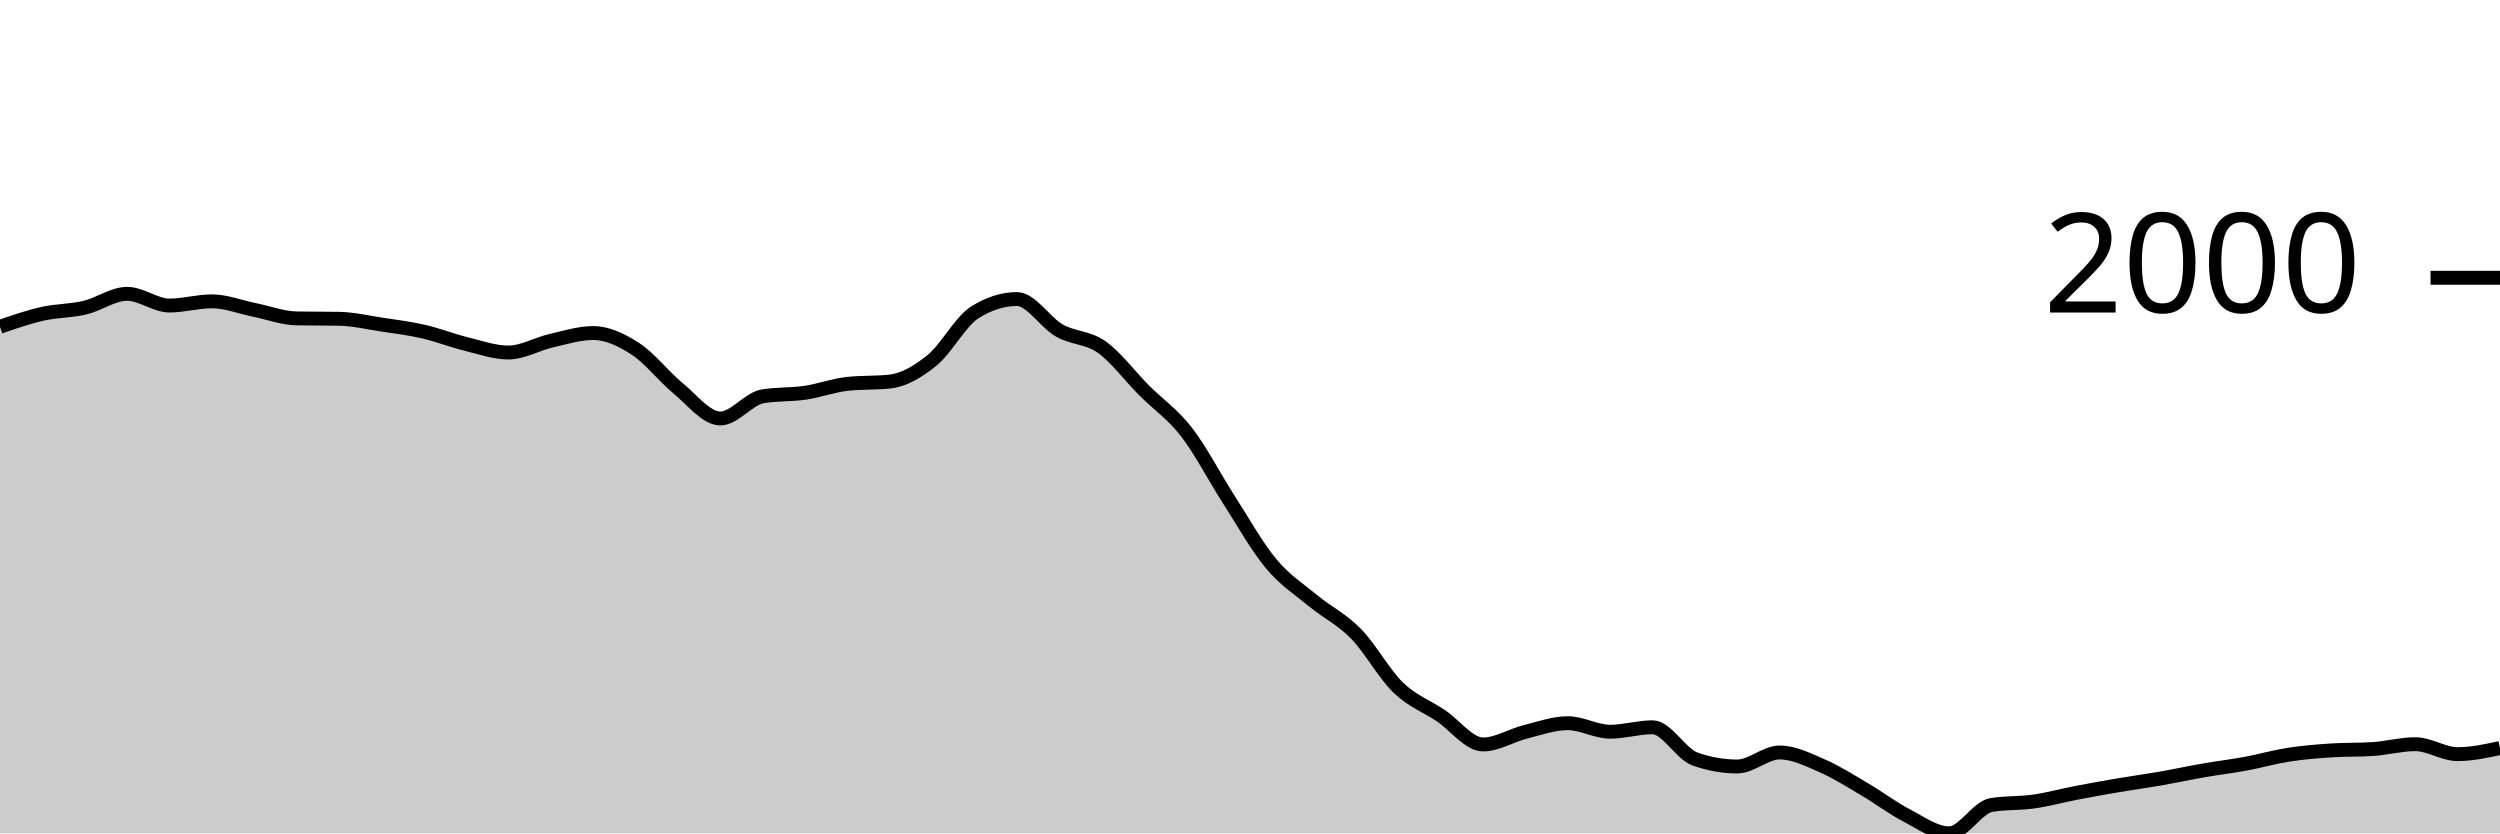
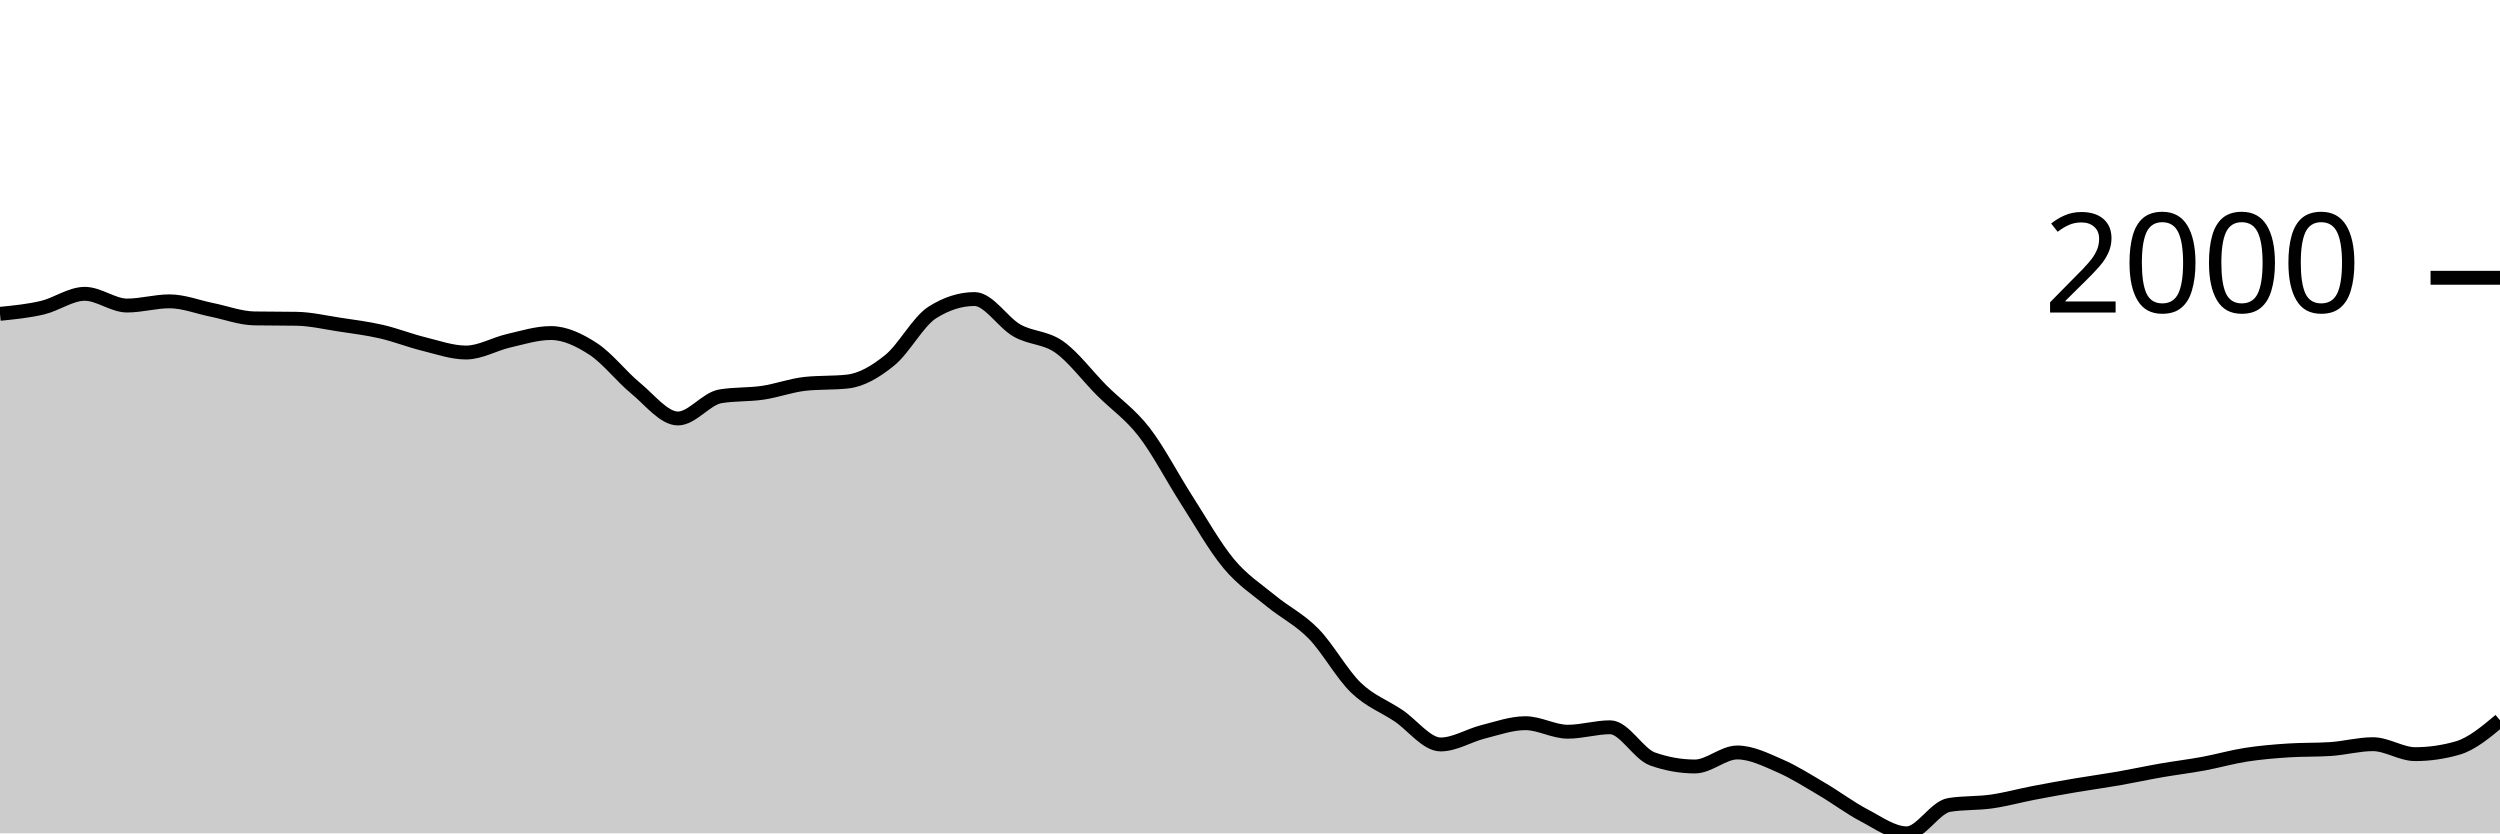
<svg xmlns="http://www.w3.org/2000/svg" viewBox="0 0 180 60">
  <g transform="translate(0,20)">
-     <path class="area" fill="rgba(0, 0, 0, 0.2)" d="M0,3.53C1.017,3.177,2.034,2.824,3.051,2.595C4.068,2.365,5.085,2.394,6.102,2.154C7.119,1.915,8.136,1.155,9.153,1.155C10.169,1.155,11.186,1.999,12.203,1.999C13.22,1.999,14.237,1.696,15.254,1.696C16.271,1.696,17.288,2.106,18.305,2.31C19.322,2.515,20.339,2.906,21.356,2.925C22.373,2.943,23.39,2.934,24.407,2.952C25.424,2.97,26.441,3.21,27.458,3.365C28.475,3.519,29.492,3.644,30.508,3.878C31.525,4.112,32.542,4.517,33.559,4.767C34.576,5.018,35.593,5.382,36.61,5.382C37.627,5.382,38.644,4.772,39.661,4.538C40.678,4.304,41.695,3.979,42.712,3.979C43.729,3.979,44.746,4.463,45.763,5.125C46.78,5.787,47.797,7.114,48.814,7.949C49.831,8.783,50.847,10.131,51.864,10.131C52.881,10.131,53.898,8.707,54.915,8.535C55.932,8.364,56.949,8.428,57.966,8.279C58.983,8.129,60,7.747,61.017,7.637C62.034,7.527,63.051,7.582,64.068,7.472C65.085,7.362,66.102,6.76,67.119,5.932C68.136,5.104,69.153,3.151,70.169,2.503C71.186,1.855,72.203,1.531,73.22,1.531C74.237,1.531,75.254,3.219,76.271,3.796C77.288,4.372,78.305,4.269,79.322,4.987C80.339,5.706,81.356,7.085,82.373,8.105C83.39,9.124,84.407,9.791,85.424,11.102C86.441,12.413,87.458,14.389,88.475,15.971C89.492,17.552,90.508,19.374,91.525,20.591C92.542,21.809,93.559,22.439,94.576,23.278C95.593,24.116,96.61,24.586,97.627,25.625C98.644,26.664,99.661,28.529,100.678,29.512C101.695,30.494,102.712,30.838,103.729,31.52C104.746,32.201,105.763,33.601,106.78,33.601C107.797,33.601,108.814,32.948,109.831,32.693C110.847,32.438,111.864,32.07,112.881,32.07C113.898,32.07,114.915,32.684,115.932,32.684C116.949,32.684,117.966,32.363,118.983,32.363C120,32.363,121.017,34.285,122.034,34.646C123.051,35.006,124.068,35.187,125.085,35.187C126.102,35.187,127.119,34.178,128.136,34.178C129.153,34.178,130.169,34.692,131.186,35.132C132.203,35.572,133.22,36.221,134.237,36.819C135.254,37.416,136.271,38.186,137.288,38.716C138.305,39.247,139.322,40,140.339,40C141.356,40,142.373,38.121,143.39,37.956C144.407,37.791,145.424,37.853,146.441,37.708C147.458,37.563,148.475,37.28,149.492,37.085C150.508,36.889,151.525,36.707,152.542,36.534C153.559,36.362,154.576,36.226,155.593,36.049C156.61,35.871,157.627,35.648,158.644,35.471C159.661,35.294,160.678,35.173,161.695,34.985C162.712,34.797,163.729,34.502,164.746,34.343C165.763,34.184,166.78,34.099,167.797,34.032C168.814,33.964,169.831,33.998,170.847,33.931C171.864,33.864,172.881,33.582,173.898,33.582C174.915,33.582,175.932,34.298,176.949,34.298C177.966,34.298,178.983,34.077,180,33.857L180,40C178.983,40,177.966,40,176.949,40C175.932,40,174.915,40,173.898,40C172.881,40,171.864,40,170.847,40C169.831,40,168.814,40,167.797,40C166.78,40,165.763,40,164.746,40C163.729,40,162.712,40,161.695,40C160.678,40,159.661,40,158.644,40C157.627,40,156.61,40,155.593,40C154.576,40,153.559,40,152.542,40C151.525,40,150.508,40,149.492,40C148.475,40,147.458,40,146.441,40C145.424,40,144.407,40,143.39,40C142.373,40,141.356,40,140.339,40C139.322,40,138.305,40,137.288,40C136.271,40,135.254,40,134.237,40C133.22,40,132.203,40,131.186,40C130.169,40,129.153,40,128.136,40C127.119,40,126.102,40,125.085,40C124.068,40,123.051,40,122.034,40C121.017,40,120,40,118.983,40C117.966,40,116.949,40,115.932,40C114.915,40,113.898,40,112.881,40C111.864,40,110.847,40,109.831,40C108.814,40,107.797,40,106.78,40C105.763,40,104.746,40,103.729,40C102.712,40,101.695,40,100.678,40C99.661,40,98.644,40,97.627,40C96.61,40,95.593,40,94.576,40C93.559,40,92.542,40,91.525,40C90.508,40,89.492,40,88.475,40C87.458,40,86.441,40,85.424,40C84.407,40,83.39,40,82.373,40C81.356,40,80.339,40,79.322,40C78.305,40,77.288,40,76.271,40C75.254,40,74.237,40,73.22,40C72.203,40,71.186,40,70.169,40C69.153,40,68.136,40,67.119,40C66.102,40,65.085,40,64.068,40C63.051,40,62.034,40,61.017,40C60,40,58.983,40,57.966,40C56.949,40,55.932,40,54.915,40C53.898,40,52.881,40,51.864,40C50.847,40,49.831,40,48.814,40C47.797,40,46.78,40,45.763,40C44.746,40,43.729,40,42.712,40C41.695,40,40.678,40,39.661,40C38.644,40,37.627,40,36.61,40C35.593,40,34.576,40,33.559,40C32.542,40,31.525,40,30.508,40C29.492,40,28.475,40,27.458,40C26.441,40,25.424,40,24.407,40C23.39,40,22.373,40,21.356,40C20.339,40,19.322,40,18.305,40C17.288,40,16.271,40,15.254,40C14.237,40,13.22,40,12.203,40C11.186,40,10.169,40,9.153,40C8.136,40,7.119,40,6.102,40C5.085,40,4.068,40,3.051,40C2.034,40,1.017,40,0,40Z" />
-     <path class="line" stroke="black" fill="none" d="M0,3.53C1.017,3.177,2.034,2.824,3.051,2.595C4.068,2.365,5.085,2.394,6.102,2.154C7.119,1.915,8.136,1.155,9.153,1.155C10.169,1.155,11.186,1.999,12.203,1.999C13.22,1.999,14.237,1.696,15.254,1.696C16.271,1.696,17.288,2.106,18.305,2.31C19.322,2.515,20.339,2.906,21.356,2.925C22.373,2.943,23.39,2.934,24.407,2.952C25.424,2.97,26.441,3.21,27.458,3.365C28.475,3.519,29.492,3.644,30.508,3.878C31.525,4.112,32.542,4.517,33.559,4.767C34.576,5.018,35.593,5.382,36.61,5.382C37.627,5.382,38.644,4.772,39.661,4.538C40.678,4.304,41.695,3.979,42.712,3.979C43.729,3.979,44.746,4.463,45.763,5.125C46.78,5.787,47.797,7.114,48.814,7.949C49.831,8.783,50.847,10.131,51.864,10.131C52.881,10.131,53.898,8.707,54.915,8.535C55.932,8.364,56.949,8.428,57.966,8.279C58.983,8.129,60,7.747,61.017,7.637C62.034,7.527,63.051,7.582,64.068,7.472C65.085,7.362,66.102,6.76,67.119,5.932C68.136,5.104,69.153,3.151,70.169,2.503C71.186,1.855,72.203,1.531,73.22,1.531C74.237,1.531,75.254,3.219,76.271,3.796C77.288,4.372,78.305,4.269,79.322,4.987C80.339,5.706,81.356,7.085,82.373,8.105C83.39,9.124,84.407,9.791,85.424,11.102C86.441,12.413,87.458,14.389,88.475,15.971C89.492,17.552,90.508,19.374,91.525,20.591C92.542,21.809,93.559,22.439,94.576,23.278C95.593,24.116,96.61,24.586,97.627,25.625C98.644,26.664,99.661,28.529,100.678,29.512C101.695,30.494,102.712,30.838,103.729,31.52C104.746,32.201,105.763,33.601,106.78,33.601C107.797,33.601,108.814,32.948,109.831,32.693C110.847,32.438,111.864,32.07,112.881,32.07C113.898,32.07,114.915,32.684,115.932,32.684C116.949,32.684,117.966,32.363,118.983,32.363C120,32.363,121.017,34.285,122.034,34.646C123.051,35.006,124.068,35.187,125.085,35.187C126.102,35.187,127.119,34.178,128.136,34.178C129.153,34.178,130.169,34.692,131.186,35.132C132.203,35.572,133.22,36.221,134.237,36.819C135.254,37.416,136.271,38.186,137.288,38.716C138.305,39.247,139.322,40,140.339,40C141.356,40,142.373,38.121,143.39,37.956C144.407,37.791,145.424,37.853,146.441,37.708C147.458,37.563,148.475,37.28,149.492,37.085C150.508,36.889,151.525,36.707,152.542,36.534C153.559,36.362,154.576,36.226,155.593,36.049C156.61,35.871,157.627,35.648,158.644,35.471C159.661,35.294,160.678,35.173,161.695,34.985C162.712,34.797,163.729,34.502,164.746,34.343C165.763,34.184,166.78,34.099,167.797,34.032C168.814,33.964,169.831,33.998,170.847,33.931C171.864,33.864,172.881,33.582,173.898,33.582C174.915,33.582,175.932,34.298,176.949,34.298C177.966,34.298,178.983,34.077,180,33.857" />
+     <path class="area" fill="rgba(0, 0, 0, 0.2)" d="M0,2.595C1.017,2.494,2.034,2.394,3.051,2.154C4.068,1.915,5.085,1.155,6.102,1.155C7.119,1.155,8.136,1.999,9.153,1.999C10.169,1.999,11.186,1.696,12.203,1.696C13.22,1.696,14.237,2.106,15.254,2.31C16.271,2.515,17.288,2.906,18.305,2.925C19.322,2.943,20.339,2.934,21.356,2.952C22.373,2.97,23.39,3.21,24.407,3.365C25.424,3.519,26.441,3.644,27.458,3.878C28.475,4.112,29.492,4.517,30.508,4.767C31.525,5.018,32.542,5.382,33.559,5.382C34.576,5.382,35.593,4.772,36.61,4.538C37.627,4.304,38.644,3.979,39.661,3.979C40.678,3.979,41.695,4.463,42.712,5.125C43.729,5.787,44.746,7.114,45.763,7.949C46.78,8.783,47.797,10.131,48.814,10.131C49.831,10.131,50.847,8.707,51.864,8.535C52.881,8.364,53.898,8.428,54.915,8.279C55.932,8.129,56.949,7.747,57.966,7.637C58.983,7.527,60,7.582,61.017,7.472C62.034,7.362,63.051,6.76,64.068,5.932C65.085,5.104,66.102,3.151,67.119,2.503C68.136,1.855,69.153,1.531,70.169,1.531C71.186,1.531,72.203,3.219,73.22,3.796C74.237,4.372,75.254,4.269,76.271,4.987C77.288,5.706,78.305,7.085,79.322,8.105C80.339,9.124,81.356,9.791,82.373,11.102C83.39,12.413,84.407,14.389,85.424,15.971C86.441,17.552,87.458,19.374,88.475,20.591C89.492,21.809,90.508,22.439,91.525,23.278C92.542,24.116,93.559,24.586,94.576,25.625C95.593,26.664,96.61,28.529,97.627,29.512C98.644,30.494,99.661,30.838,100.678,31.52C101.695,32.201,102.712,33.601,103.729,33.601C104.746,33.601,105.763,32.948,106.78,32.693C107.797,32.438,108.814,32.07,109.831,32.07C110.847,32.07,111.864,32.684,112.881,32.684C113.898,32.684,114.915,32.363,115.932,32.363C116.949,32.363,117.966,34.285,118.983,34.646C120,35.006,121.017,35.187,122.034,35.187C123.051,35.187,124.068,34.178,125.085,34.178C126.102,34.178,127.119,34.692,128.136,35.132C129.153,35.572,130.169,36.221,131.186,36.819C132.203,37.416,133.22,38.186,134.237,38.716C135.254,39.247,136.271,40,137.288,40C138.305,40,139.322,38.121,140.339,37.956C141.356,37.791,142.373,37.853,143.39,37.708C144.407,37.563,145.424,37.28,146.441,37.085C147.458,36.889,148.475,36.707,149.492,36.534C150.508,36.362,151.525,36.226,152.542,36.049C153.559,35.871,154.576,35.648,155.593,35.471C156.61,35.294,157.627,35.173,158.644,34.985C159.661,34.797,160.678,34.502,161.695,34.343C162.712,34.184,163.729,34.099,164.746,34.032C165.763,33.964,166.78,33.998,167.797,33.931C168.814,33.864,169.831,33.582,170.847,33.582C171.864,33.582,172.881,34.298,173.898,34.298C174.915,34.298,175.932,34.151,176.949,33.857C177.966,33.564,178.983,32.711,180,31.859L180,40C178.983,40,177.966,40,176.949,40C175.932,40,174.915,40,173.898,40C172.881,40,171.864,40,170.847,40C169.831,40,168.814,40,167.797,40C166.78,40,165.763,40,164.746,40C163.729,40,162.712,40,161.695,40C160.678,40,159.661,40,158.644,40C157.627,40,156.61,40,155.593,40C154.576,40,153.559,40,152.542,40C151.525,40,150.508,40,149.492,40C148.475,40,147.458,40,146.441,40C145.424,40,144.407,40,143.39,40C142.373,40,141.356,40,140.339,40C139.322,40,138.305,40,137.288,40C136.271,40,135.254,40,134.237,40C133.22,40,132.203,40,131.186,40C130.169,40,129.153,40,128.136,40C127.119,40,126.102,40,125.085,40C124.068,40,123.051,40,122.034,40C121.017,40,120,40,118.983,40C117.966,40,116.949,40,115.932,40C114.915,40,113.898,40,112.881,40C111.864,40,110.847,40,109.831,40C108.814,40,107.797,40,106.78,40C105.763,40,104.746,40,103.729,40C102.712,40,101.695,40,100.678,40C99.661,40,98.644,40,97.627,40C96.61,40,95.593,40,94.576,40C93.559,40,92.542,40,91.525,40C90.508,40,89.492,40,88.475,40C87.458,40,86.441,40,85.424,40C84.407,40,83.39,40,82.373,40C81.356,40,80.339,40,79.322,40C78.305,40,77.288,40,76.271,40C75.254,40,74.237,40,73.22,40C72.203,40,71.186,40,70.169,40C69.153,40,68.136,40,67.119,40C66.102,40,65.085,40,64.068,40C63.051,40,62.034,40,61.017,40C60,40,58.983,40,57.966,40C56.949,40,55.932,40,54.915,40C53.898,40,52.881,40,51.864,40C50.847,40,49.831,40,48.814,40C47.797,40,46.78,40,45.763,40C44.746,40,43.729,40,42.712,40C41.695,40,40.678,40,39.661,40C38.644,40,37.627,40,36.61,40C35.593,40,34.576,40,33.559,40C32.542,40,31.525,40,30.508,40C29.492,40,28.475,40,27.458,40C26.441,40,25.424,40,24.407,40C23.39,40,22.373,40,21.356,40C20.339,40,19.322,40,18.305,40C17.288,40,16.271,40,15.254,40C14.237,40,13.22,40,12.203,40C11.186,40,10.169,40,9.153,40C8.136,40,7.119,40,6.102,40C5.085,40,4.068,40,3.051,40C2.034,40,1.017,40,0,40Z" />
+     <path class="line" stroke="black" fill="none" d="M0,2.595C1.017,2.494,2.034,2.394,3.051,2.154C4.068,1.915,5.085,1.155,6.102,1.155C7.119,1.155,8.136,1.999,9.153,1.999C10.169,1.999,11.186,1.696,12.203,1.696C13.22,1.696,14.237,2.106,15.254,2.31C16.271,2.515,17.288,2.906,18.305,2.925C19.322,2.943,20.339,2.934,21.356,2.952C22.373,2.97,23.39,3.21,24.407,3.365C25.424,3.519,26.441,3.644,27.458,3.878C28.475,4.112,29.492,4.517,30.508,4.767C31.525,5.018,32.542,5.382,33.559,5.382C34.576,5.382,35.593,4.772,36.61,4.538C37.627,4.304,38.644,3.979,39.661,3.979C40.678,3.979,41.695,4.463,42.712,5.125C43.729,5.787,44.746,7.114,45.763,7.949C46.78,8.783,47.797,10.131,48.814,10.131C49.831,10.131,50.847,8.707,51.864,8.535C52.881,8.364,53.898,8.428,54.915,8.279C55.932,8.129,56.949,7.747,57.966,7.637C58.983,7.527,60,7.582,61.017,7.472C62.034,7.362,63.051,6.76,64.068,5.932C65.085,5.104,66.102,3.151,67.119,2.503C68.136,1.855,69.153,1.531,70.169,1.531C71.186,1.531,72.203,3.219,73.22,3.796C74.237,4.372,75.254,4.269,76.271,4.987C77.288,5.706,78.305,7.085,79.322,8.105C80.339,9.124,81.356,9.791,82.373,11.102C83.39,12.413,84.407,14.389,85.424,15.971C86.441,17.552,87.458,19.374,88.475,20.591C89.492,21.809,90.508,22.439,91.525,23.278C92.542,24.116,93.559,24.586,94.576,25.625C95.593,26.664,96.61,28.529,97.627,29.512C98.644,30.494,99.661,30.838,100.678,31.52C101.695,32.201,102.712,33.601,103.729,33.601C104.746,33.601,105.763,32.948,106.78,32.693C107.797,32.438,108.814,32.07,109.831,32.07C110.847,32.07,111.864,32.684,112.881,32.684C113.898,32.684,114.915,32.363,115.932,32.363C116.949,32.363,117.966,34.285,118.983,34.646C120,35.006,121.017,35.187,122.034,35.187C123.051,35.187,124.068,34.178,125.085,34.178C126.102,34.178,127.119,34.692,128.136,35.132C129.153,35.572,130.169,36.221,131.186,36.819C132.203,37.416,133.22,38.186,134.237,38.716C135.254,39.247,136.271,40,137.288,40C138.305,40,139.322,38.121,140.339,37.956C141.356,37.791,142.373,37.853,143.39,37.708C144.407,37.563,145.424,37.28,146.441,37.085C147.458,36.889,148.475,36.707,149.492,36.534C150.508,36.362,151.525,36.226,152.542,36.049C153.559,35.871,154.576,35.648,155.593,35.471C156.61,35.294,157.627,35.173,158.644,34.985C159.661,34.797,160.678,34.502,161.695,34.343C162.712,34.184,163.729,34.099,164.746,34.032C165.763,33.964,166.78,33.998,167.797,33.931C168.814,33.864,169.831,33.582,170.847,33.582C171.864,33.582,172.881,34.298,173.898,34.298C174.915,34.298,175.932,34.151,176.949,33.857C177.966,33.564,178.983,32.711,180,31.859" />
    <path class="axis-ceiling" stroke-width="1" stroke="black" fill="none" d="M175,0L180,0" />
    <text class="axis-ceiling-label" font-family="sans-serif" text-anchor="end" font-size="10px" x="170" y="2.5">2000</text>
  </g>
</svg>
